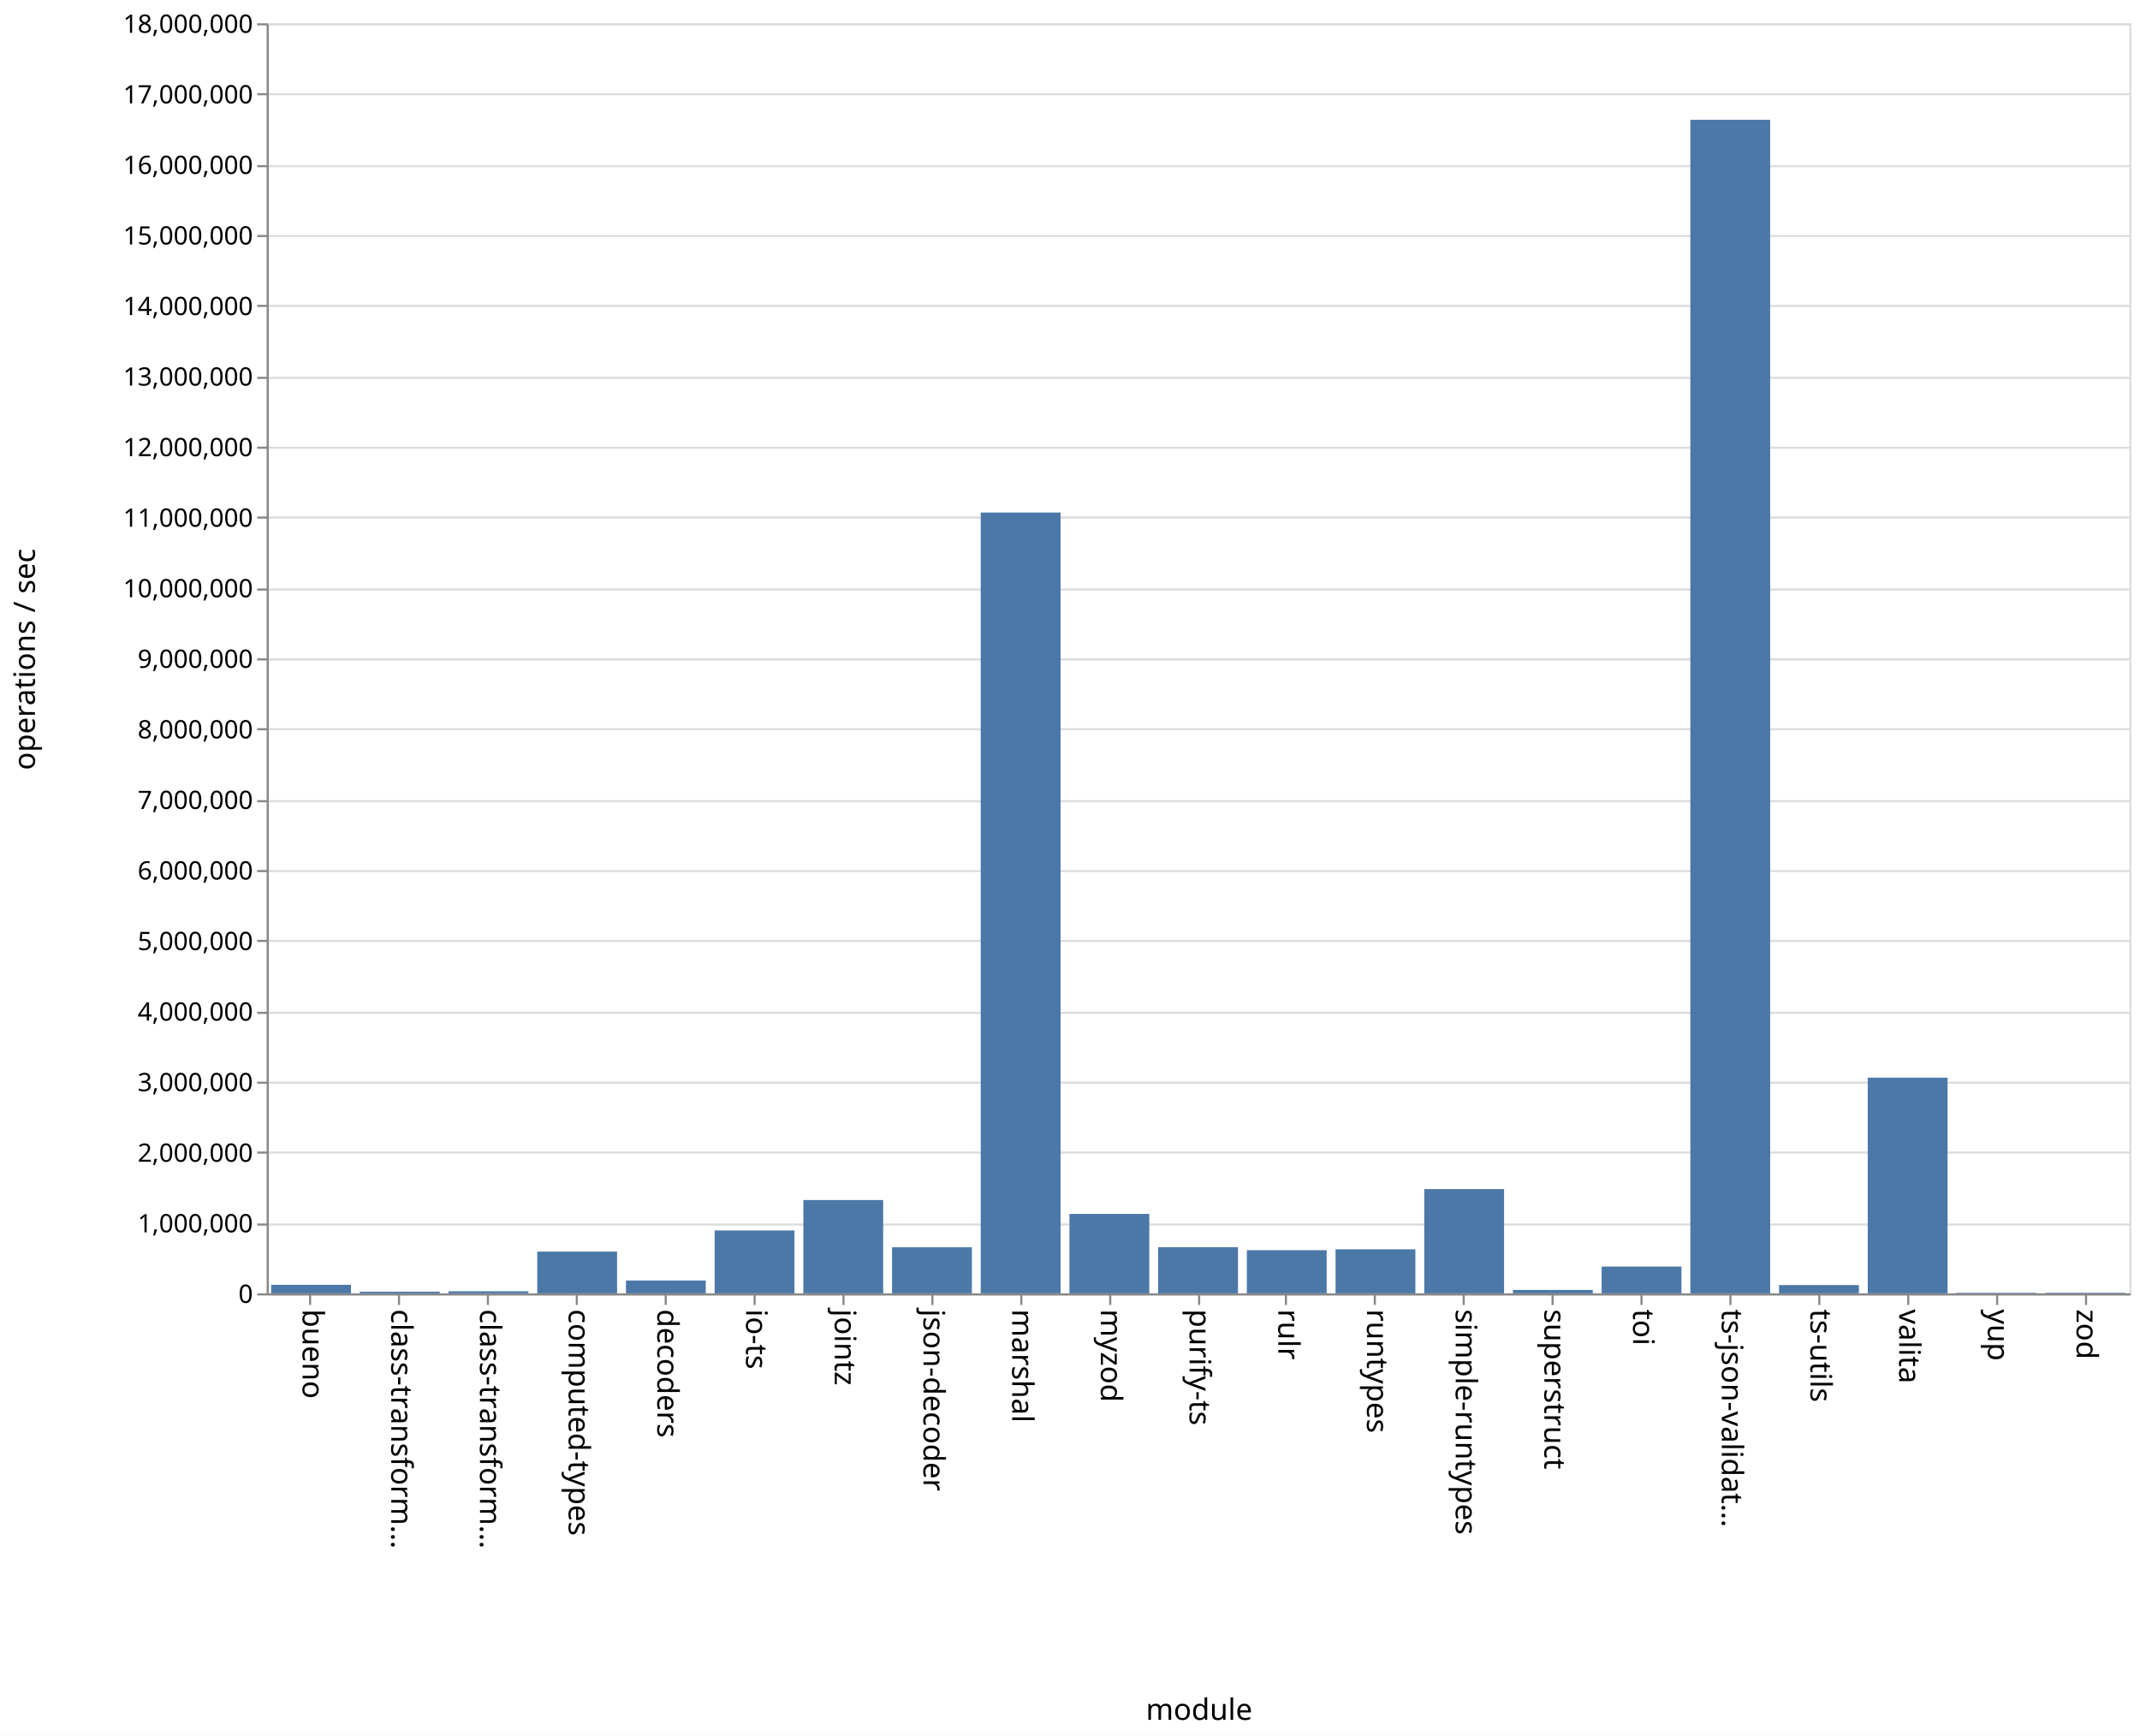
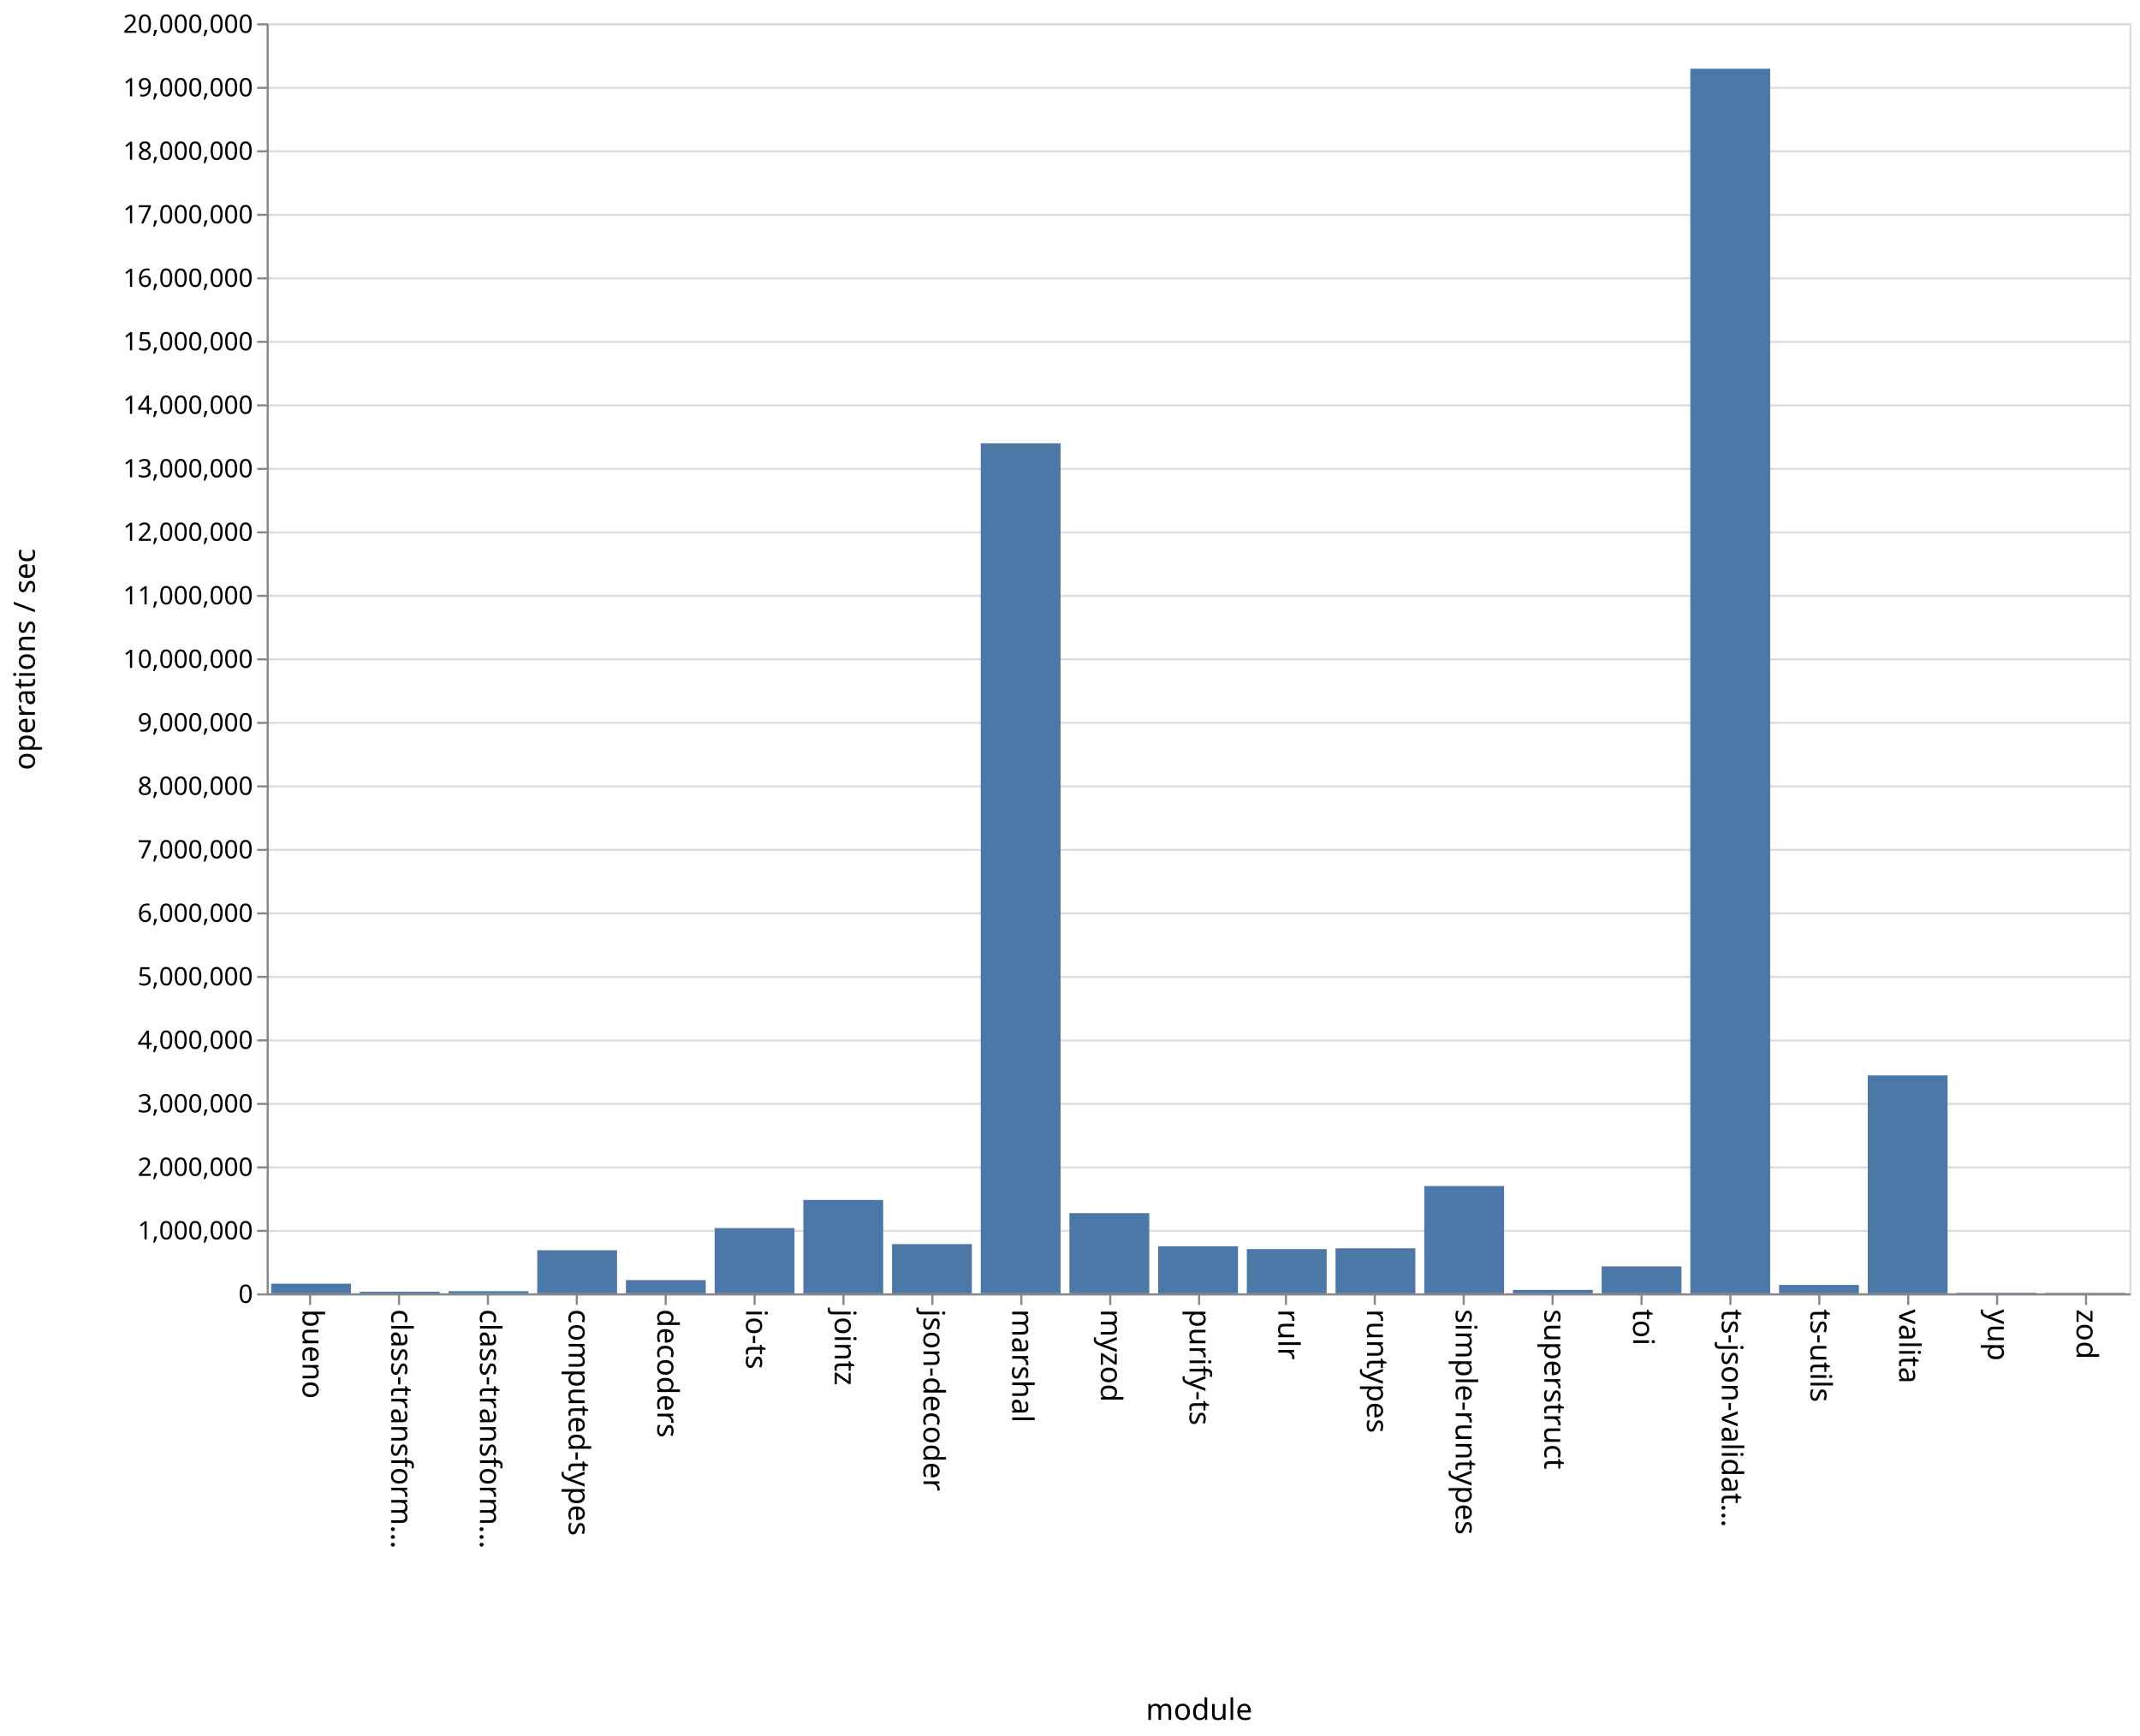
<svg xmlns="http://www.w3.org/2000/svg" class="marks" width="1011" height="820">
  <path fill="#fff" d="M0 0h1011v820H0z" />
  <g class="mark-group role-frame root" aria-roledescription="group mark container" fill="none" stroke-miterlimit="10">
    <path class="background" aria-hidden="true" d="M126.5 11.5h880v600h-880z" stroke="#ddd" />
-     <g class="mark-group role-axis" aria-roledescription="axis" aria-label="Y-axis for a linear scale with values from 0 to 18,000,000">
+     <g class="mark-group role-axis" aria-roledescription="axis" aria-label="Y-axis for a linear scale with values from 0 to 20,000,000">
      <path class="background" aria-hidden="true" d="M126.5 11.5z" pointer-events="none" />
      <g class="mark-rule role-axis-grid" pointer-events="none" stroke="#ddd">
-         <path d="M126.5 611.5h880M126.5 578.5h880M126.5 544.5h880M126.5 511.5h880M126.5 478.5h880M126.5 444.5h880M126.5 411.5h880M126.5 378.5h880M126.5 344.5h880M126.5 311.5h880M126.5 278.5h880M126.5 244.5h880M126.5 211.5h880M126.5 178.5h880M126.5 144.5h880M126.5 111.5h880M126.5 78.5h880M126.5 44.5h880M126.5 11.5h880" />
+         <path d="M126.5 611.5h880M126.5 581.5h880M126.5 551.5h880M126.5 521.5h880M126.5 491.5h880M126.5 461.5h880M126.5 431.5h880M126.5 401.5h880M126.5 371.5h880M126.5 341.5h880M126.5 311.5h880M126.5 281.5h880M126.5 251.5h880M126.5 221.5h880M126.5 191.5h880M126.5 161.5h880M126.5 131.5h880M126.5 101.5h880M126.5 71.5h880M126.5 41.5h880M126.5 11.5h880" />
      </g>
    </g>
    <g class="mark-group role-axis" aria-roledescription="axis" aria-label="X-axis titled 'module' for a discrete scale with 21 values: bueno, class-transformer-validator-async, class-transformer-validator-sync, computed-types, decoders, ending with zod">
      <path class="background" aria-hidden="true" d="M126.5 611.5z" pointer-events="none" />
      <g class="mark-rule role-axis-tick" pointer-events="none" stroke="#888">
        <path d="M146.5 611.5v5M188.5 611.5v5M230.5 611.5v5M272.5 611.5v5M314.5 611.5v5M356.5 611.5v5M398.5 611.5v5M440.5 611.5v5M482.5 611.5v5M524.5 611.5v5M566.5 611.5v5M607.5 611.5v5M649.5 611.5v5M691.5 611.5v5M733.5 611.5v5M775.5 611.5v5M817.5 611.5v5M859.5 611.5v5M901.5 611.5v5M943.5 611.5v5M985.5 611.5v5" />
      </g>
      <g class="mark-text role-axis-label" pointer-events="none" font-family="sans-serif" font-size="14" fill="#000">
        <text transform="rotate(90 -237.774 380.726)">bueno</text>
        <text transform="rotate(90 -216.821 401.679)">class-transform…</text>
        <text transform="rotate(90 -195.869 422.631)">class-transform…</text>
        <text transform="rotate(90 -174.917 443.583)">computed-types</text>
        <text transform="rotate(90 -153.964 464.536)">decoders</text>
        <text transform="rotate(90 -133.012 485.488)">io-ts</text>
        <text transform="rotate(90 -112.06 506.44)">jointz</text>
        <text transform="rotate(90 -91.107 527.393)">json-decoder</text>
        <text transform="rotate(90 -70.155 548.345)">marshal</text>
        <text transform="rotate(90 -49.202 569.298)">myzod</text>
        <text transform="rotate(90 -28.25 590.25)">purify-ts</text>
        <text transform="rotate(90 -7.298 611.202)">rulr</text>
        <text transform="rotate(90 13.655 632.155)">runtypes</text>
        <text transform="rotate(90 34.607 653.107)">simple-runtypes</text>
        <text transform="rotate(90 55.56 674.06)">superstruct</text>
        <text transform="rotate(90 76.512 695.012)">toi</text>
        <text transform="rotate(90 97.464 715.964)">ts-json-validat…</text>
        <text transform="rotate(90 118.417 736.917)">ts-utils</text>
        <text transform="rotate(90 139.369 757.869)">valita</text>
        <text transform="rotate(90 160.321 778.821)">yup</text>
        <text transform="rotate(90 181.274 799.774)">zod</text>
      </g>
      <path stroke="#888" d="M126.5 611.5h880" pointer-events="none" />
      <text text-anchor="middle" transform="translate(566.5 812.5)" font-family="sans-serif" font-size="14" fill="#000" pointer-events="none">module</text>
    </g>
-     <g class="mark-group role-axis" aria-roledescription="axis" aria-label="Y-axis titled 'operations / sec' for a linear scale with values from 0 to 18,000,000">
+     <g class="mark-group role-axis" aria-roledescription="axis" aria-label="Y-axis titled 'operations / sec' for a linear scale with values from 0 to 20,000,000">
      <path class="background" aria-hidden="true" d="M126.5 11.5z" pointer-events="none" />
      <g class="mark-rule role-axis-tick" pointer-events="none" stroke="#888">
-         <path d="M126.5 611.5h-5M126.5 578.5h-5M126.5 544.5h-5M126.5 511.5h-5M126.5 478.5h-5M126.5 444.5h-5M126.5 411.5h-5M126.5 378.5h-5M126.5 344.5h-5M126.5 311.5h-5M126.5 278.5h-5M126.5 244.5h-5M126.5 211.5h-5M126.5 178.5h-5M126.5 144.5h-5M126.5 111.5h-5M126.5 78.5h-5M126.5 44.5h-5M126.5 11.5h-5" />
+         <path d="M126.5 611.5h-5M126.5 581.5h-5M126.5 551.5h-5M126.5 521.5h-5M126.5 491.5h-5M126.5 461.5h-5M126.5 431.5h-5M126.5 401.5h-5M126.5 371.5h-5M126.5 341.5h-5M126.5 311.5h-5M126.5 281.5h-5M126.5 251.5h-5M126.5 221.5h-5M126.5 191.5h-5M126.5 161.5h-5M126.5 131.5h-5M126.5 101.5h-5M126.5 71.5h-5M126.5 41.5h-5M126.5 11.5h-5" />
      </g>
      <g class="mark-text role-axis-label" pointer-events="none" text-anchor="end" font-family="sans-serif" font-size="12" fill="#000">
        <text transform="translate(119.5 615.5)">0</text>
-         <text transform="translate(119.5 582.167)">1,000,000</text>
-         <text transform="translate(119.5 548.833)">2,000,000</text>
-         <text transform="translate(119.5 515.5)">3,000,000</text>
-         <text transform="translate(119.5 482.167)">4,000,000</text>
-         <text transform="translate(119.5 448.833)">5,000,000</text>
-         <text transform="translate(119.5 415.5)">6,000,000</text>
-         <text transform="translate(119.5 382.167)">7,000,000</text>
-         <text transform="translate(119.5 348.833)">8,000,000</text>
-         <text transform="translate(119.5 315.5)">9,000,000</text>
-         <text transform="translate(119.5 282.167)">10,000,000</text>
-         <text transform="translate(119.5 248.833)">11,000,000</text>
-         <text transform="translate(119.5 215.5)">12,000,000</text>
-         <text transform="translate(119.5 182.167)">13,000,000</text>
-         <text transform="translate(119.5 148.833)">14,000,000</text>
-         <text transform="translate(119.5 115.5)">15,000,000</text>
-         <text transform="translate(119.5 82.167)">16,000,000</text>
-         <text transform="translate(119.5 48.833)">17,000,000</text>
-         <text transform="translate(119.5 15.5)">18,000,000</text>
+         <text transform="translate(119.5 585.5)">1,000,000</text>
+         <text transform="translate(119.5 555.5)">2,000,000</text>
+         <text transform="translate(119.5 525.5)">3,000,000</text>
+         <text transform="translate(119.5 495.5)">4,000,000</text>
+         <text transform="translate(119.5 465.5)">5,000,000</text>
+         <text transform="translate(119.5 435.5)">6,000,000</text>
+         <text transform="translate(119.5 405.5)">7,000,000</text>
+         <text transform="translate(119.5 375.5)">8,000,000</text>
+         <text transform="translate(119.5 345.5)">9,000,000</text>
+         <text transform="translate(119.5 315.5)">10,000,000</text>
+         <text transform="translate(119.5 285.5)">11,000,000</text>
+         <text transform="translate(119.5 255.5)">12,000,000</text>
+         <text transform="translate(119.5 225.5)">13,000,000</text>
+         <text transform="translate(119.5 195.5)">14,000,000</text>
+         <text transform="translate(119.5 165.5)">15,000,000</text>
+         <text transform="translate(119.5 135.5)">16,000,000</text>
+         <text transform="translate(119.5 105.5)">17,000,000</text>
+         <text transform="translate(119.5 75.5)">18,000,000</text>
+         <text transform="translate(119.5 45.5)">19,000,000</text>
+         <text transform="translate(119.5 15.5)">20,000,000</text>
      </g>
      <path stroke="#888" d="M126.5 611.5v-600" pointer-events="none" />
      <text text-anchor="middle" transform="rotate(-90 164 147.5)" font-family="sans-serif" font-size="14" fill="#000" pointer-events="none">operations / sec</text>
    </g>
    <g class="mark-rect role-mark marks" aria-roledescription="rect mark container" fill="#4c78a8">
-       <path d="M128.095 606.97h37.715V611h-37.715zM170 610.222h37.714V611H170zM211.905 610.011h37.714V611h-37.714zM253.81 591.29h37.714V611H253.81zM295.714 604.925h37.715V611h-37.715zM337.619 581.29h37.714V611H337.62zM379.524 566.908h37.714V611h-37.714zM421.429 589.229h37.714V611h-37.714zM463.333 242.13h37.715V611h-37.715zM505.238 573.459h37.714V611h-37.714zM547.143 589.21h37.714V611h-37.714zM589.048 590.606h37.714V611h-37.714zM630.952 590.204h37.715V611h-37.715zM672.857 561.743h37.714V611h-37.714zM714.762 609.405h37.714V611h-37.714zM756.667 598.341h37.714V611h-37.714zM798.571 56.586h37.715V611H798.57zM840.476 607.072h37.714V611h-37.714zM882.381 509.108h37.714V611h-37.714zM924.286 610.758H962V611h-37.714zM966.19 610.731h37.715V611H966.19z" />
+       <path d="M128.095 606.438h37.715V611h-37.715zM170 610.228h37.714V611H170zM211.905 609.972h37.714V611h-37.714zM253.81 590.652h37.714V611H253.81zM295.714 604.745h37.715V611h-37.715zM337.619 580.187h37.714V611H337.62zM379.524 566.887h37.714V611h-37.714zM421.429 587.739h37.714V611h-37.714zM463.333 209.435h37.715V611h-37.715zM505.238 573.123h37.714V611h-37.714zM547.143 588.755h37.714V611h-37.714zM589.048 590.089h37.714V611h-37.714zM630.952 589.73h37.715V611h-37.715zM672.857 560.301h37.714V611h-37.714zM714.762 609.368h37.714V611h-37.714zM756.667 598.27h37.714V611h-37.714zM798.571 32.456h37.715V611H798.57zM840.476 607.035h37.714V611h-37.714zM882.381 508.044h37.714V611h-37.714zM924.286 610.732H962V611h-37.714zM966.19 610.744h37.715V611H966.19z" />
    </g>
  </g>
</svg>
